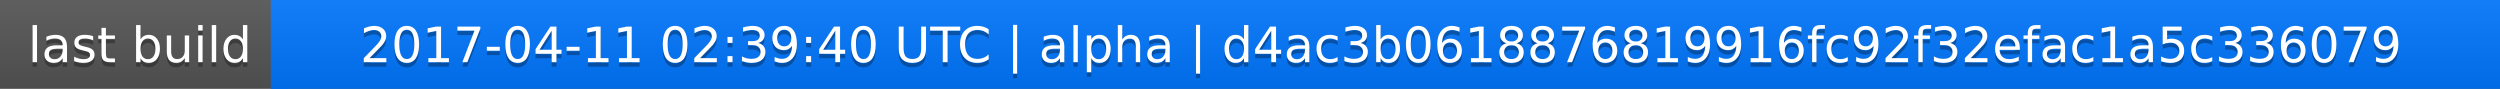
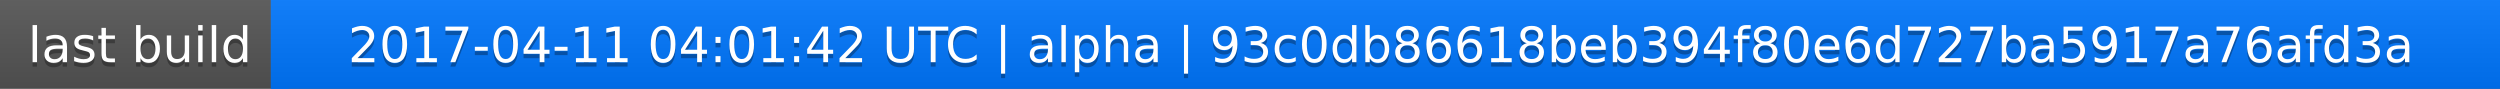
<svg xmlns="http://www.w3.org/2000/svg" width="563" height="20">
  <linearGradient id="a" x2="0" y2="100%">
    <stop offset="0" stop-color="#bbb" stop-opacity=".1" />
    <stop offset="1" stop-opacity=".1" />
  </linearGradient>
  <rect rx="0" width="563" height="20" fill="#555" />
  <rect rx="0" x="61" width="502" height="20" fill="#07f" />
  <path fill="#07f" d="M61 0h4v20h-4z" />
  <rect rx="0" width="563" height="20" fill="url(#a)" />
  <g fill="#fff" text-anchor="middle" font-family="DejaVu Sans,Verdana,Geneva,sans-serif" font-size="11">
    <text x="31.5" y="15" fill="#010101" fill-opacity=".3">last build</text>
    <text x="31.5" y="14">last build</text>
-     <text x="311" y="15" fill="#010101" fill-opacity=".3">2017-04-11 02:39:40 UTC | alpha | d4ac3b0618876819916fc92f32efac1a5c336079</text>
-     <text x="311" y="14">2017-04-11 02:39:40 UTC | alpha | d4ac3b0618876819916fc92f32efac1a5c336079</text>
+     <text x="311" y="15" fill="#010101" fill-opacity=".3">2017-04-11 04:01:42 UTC | alpha | 93c0db86618beb394f80e6d727ba5917a76afd3a</text>
+     <text x="311" y="14">2017-04-11 04:01:42 UTC | alpha | 93c0db86618beb394f80e6d727ba5917a76afd3a</text>
  </g>
</svg>
